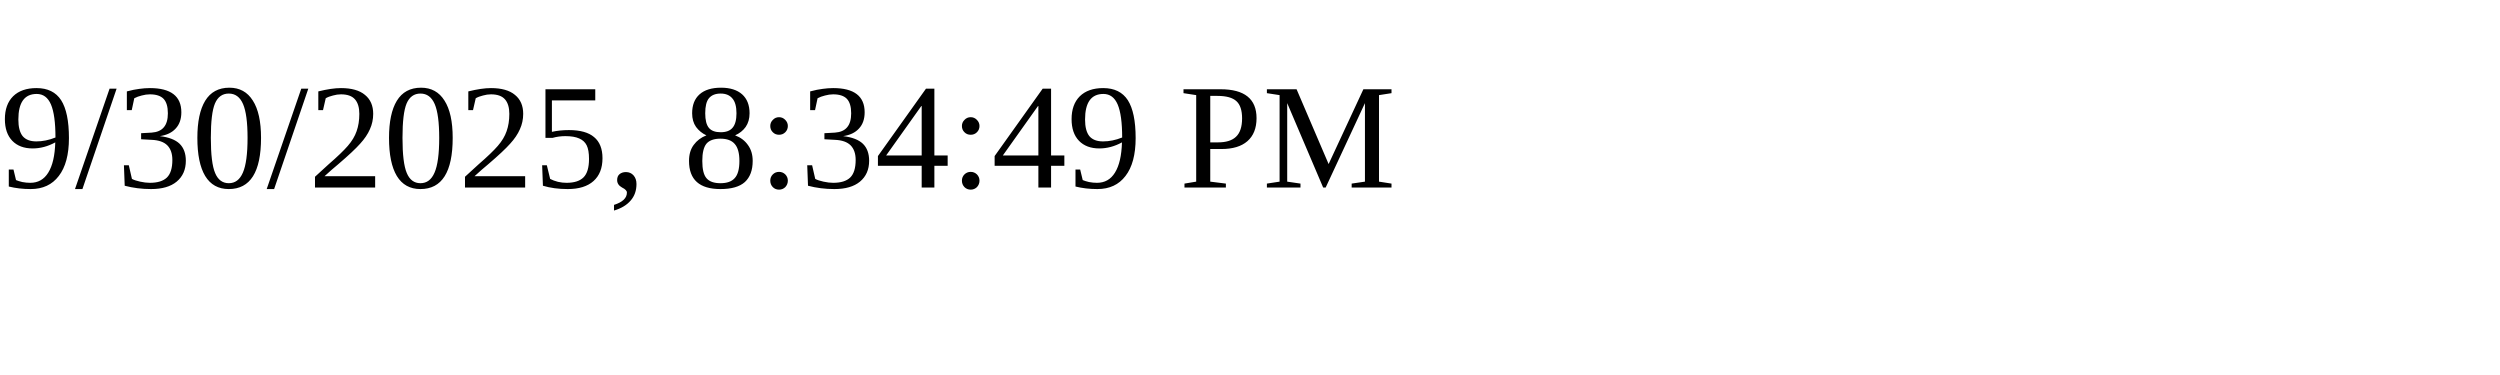
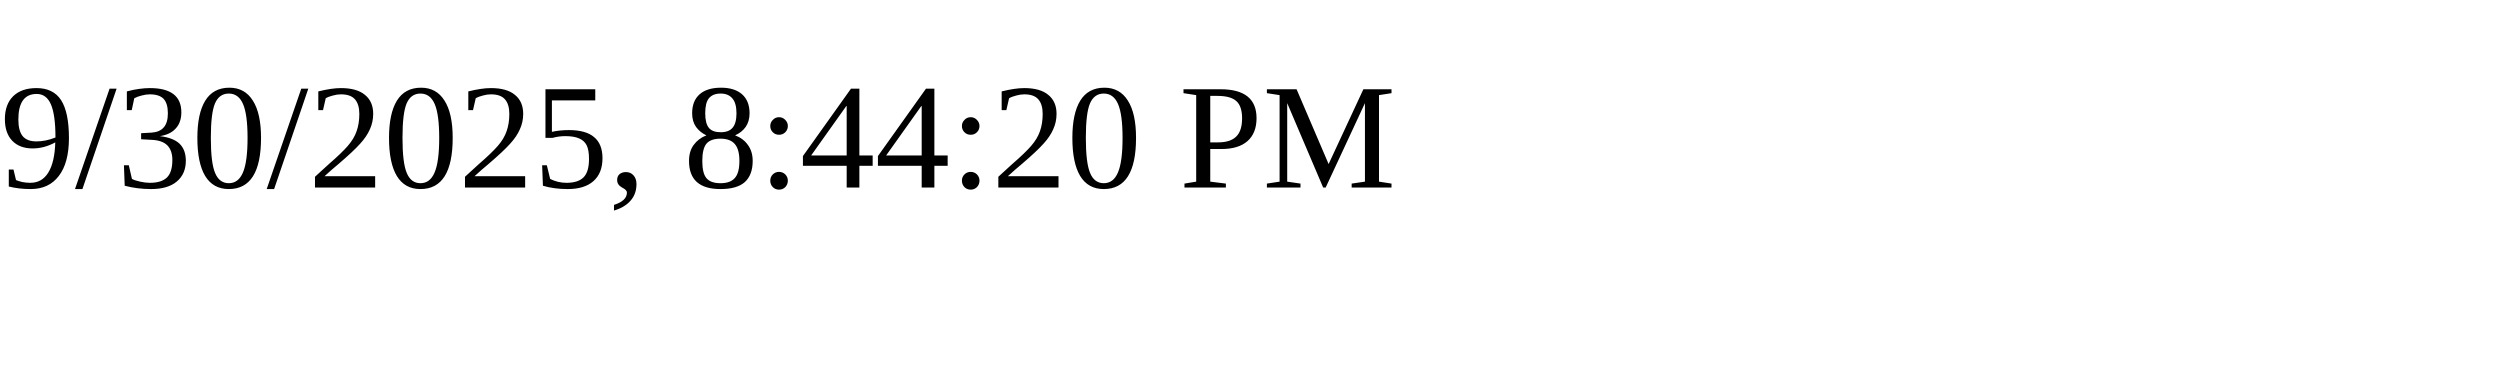
<svg xmlns="http://www.w3.org/2000/svg" height="30" width="200">
-   <text x="0" y="15">9/30/2025, 8:34:49 PM</text>
+   <text x="0" y="15">9/30/2025, 8:44:20 PM</text>
</svg>
